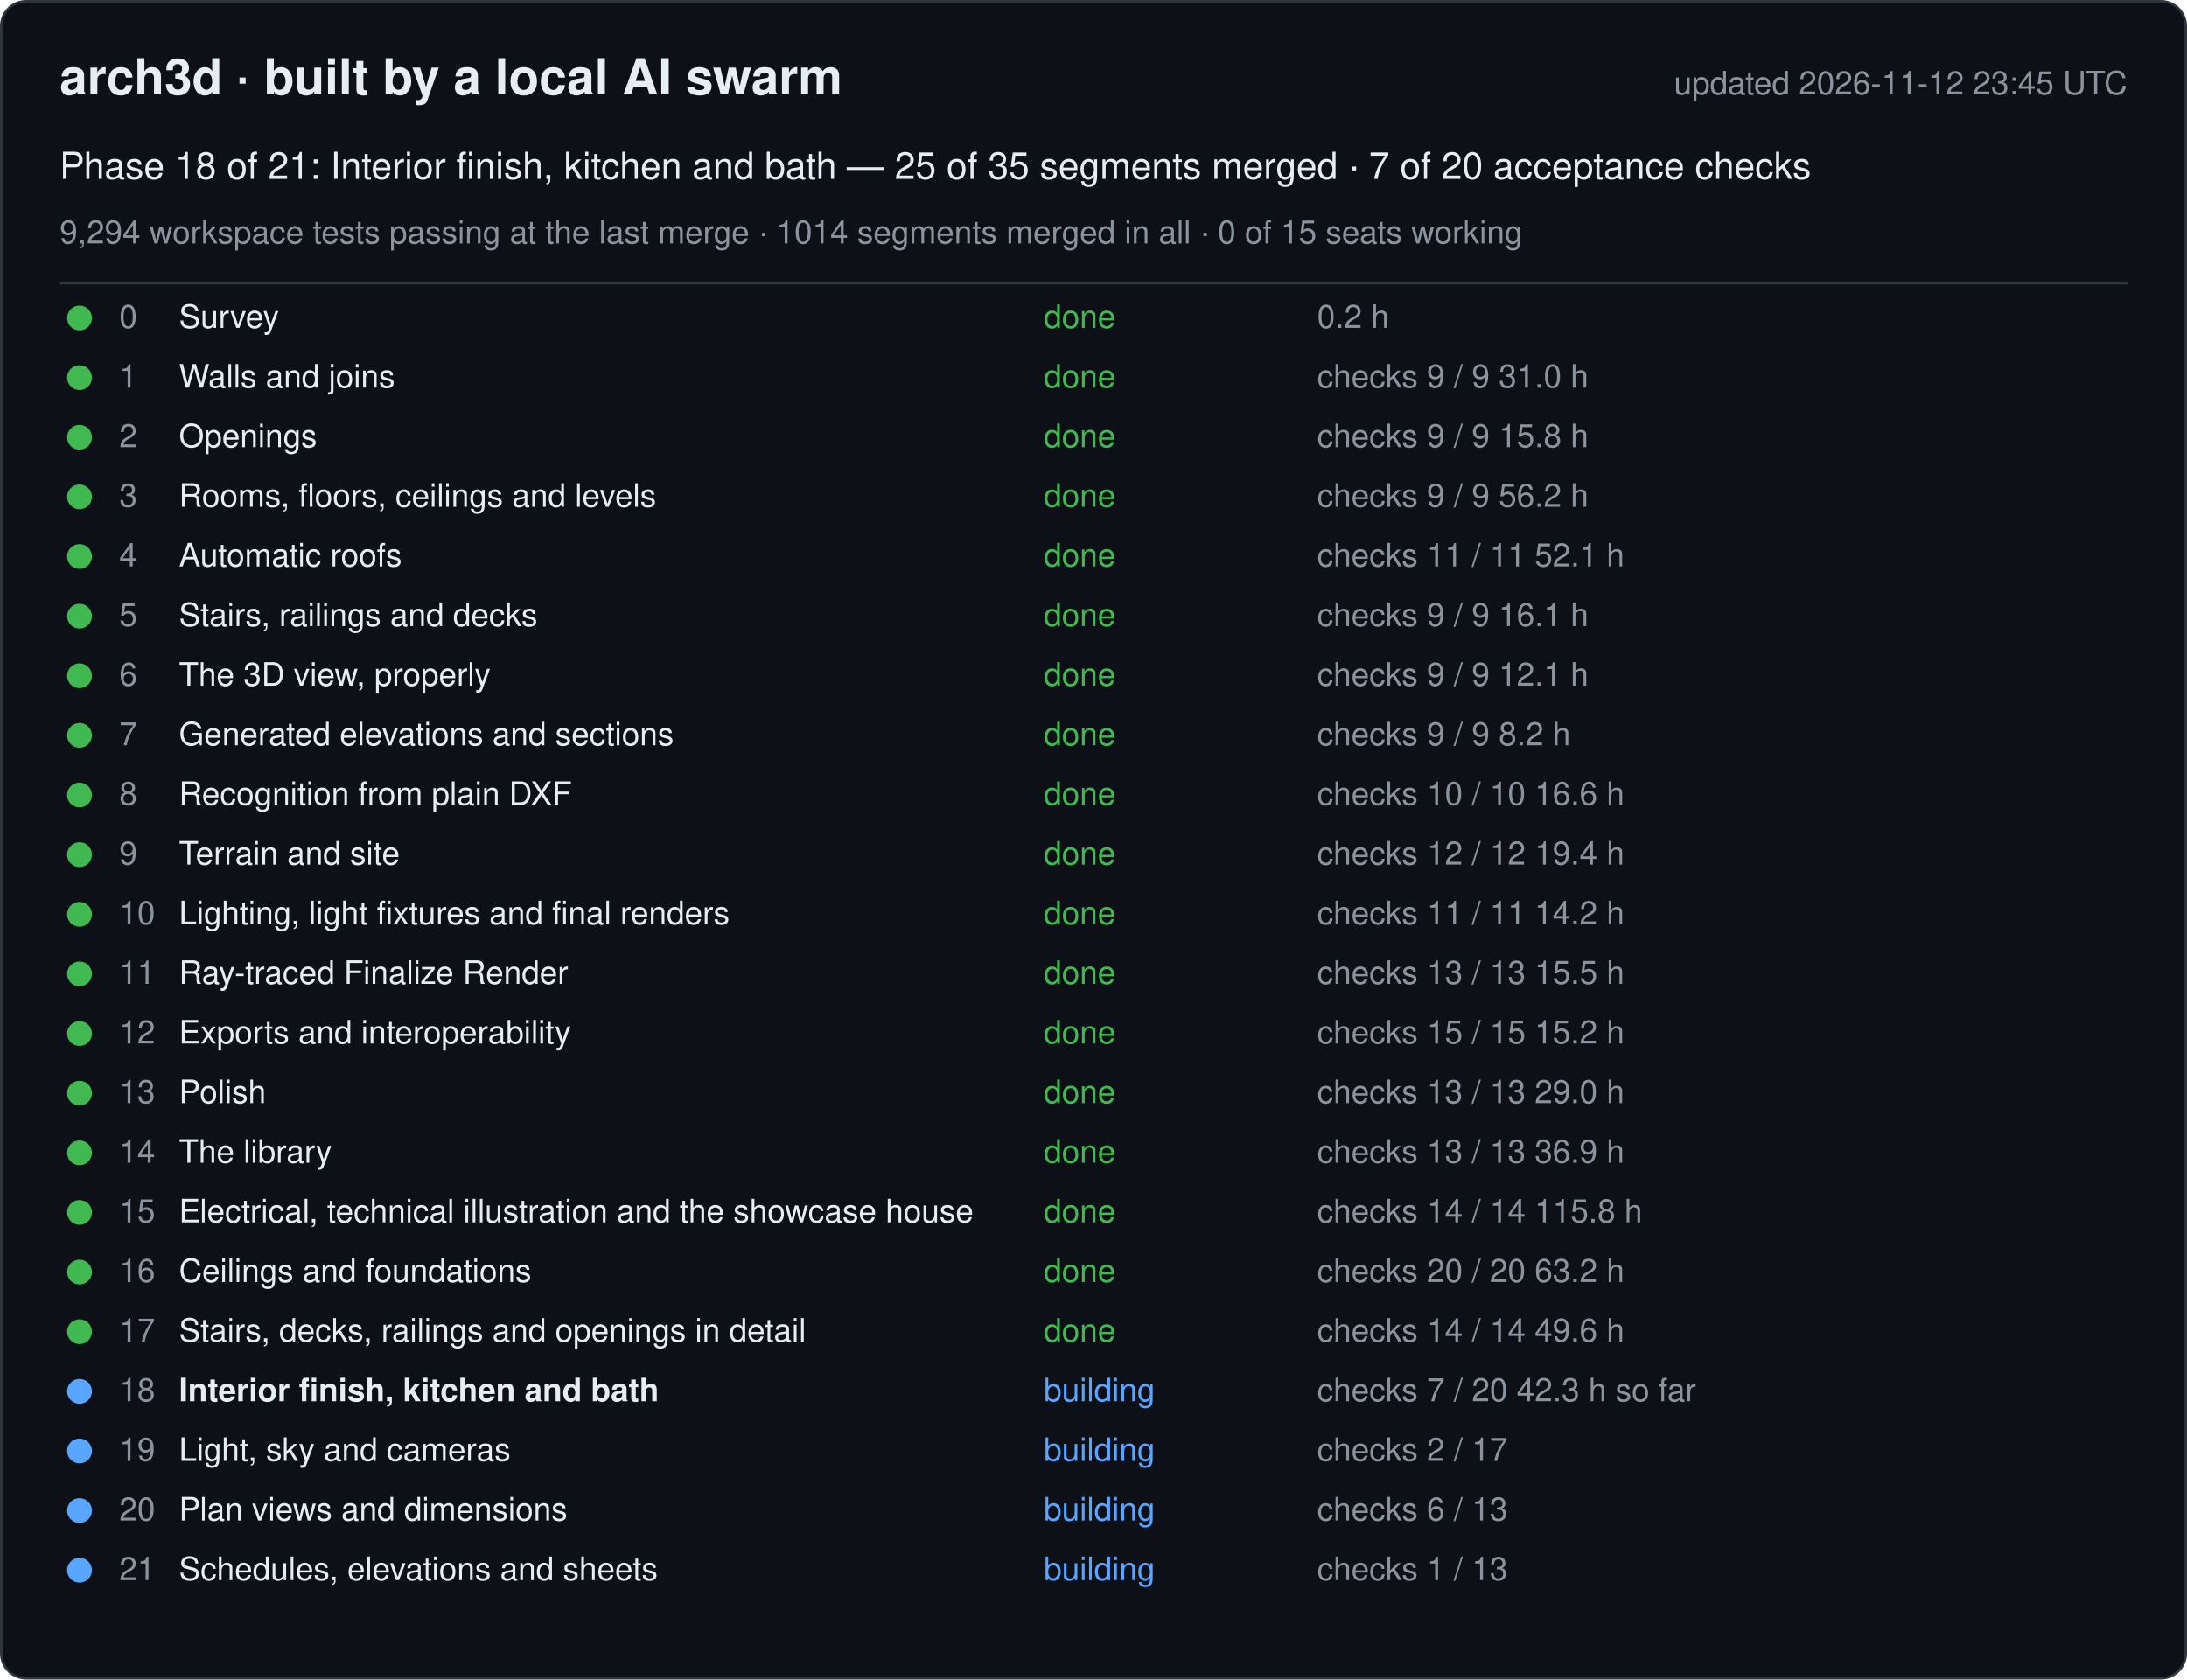
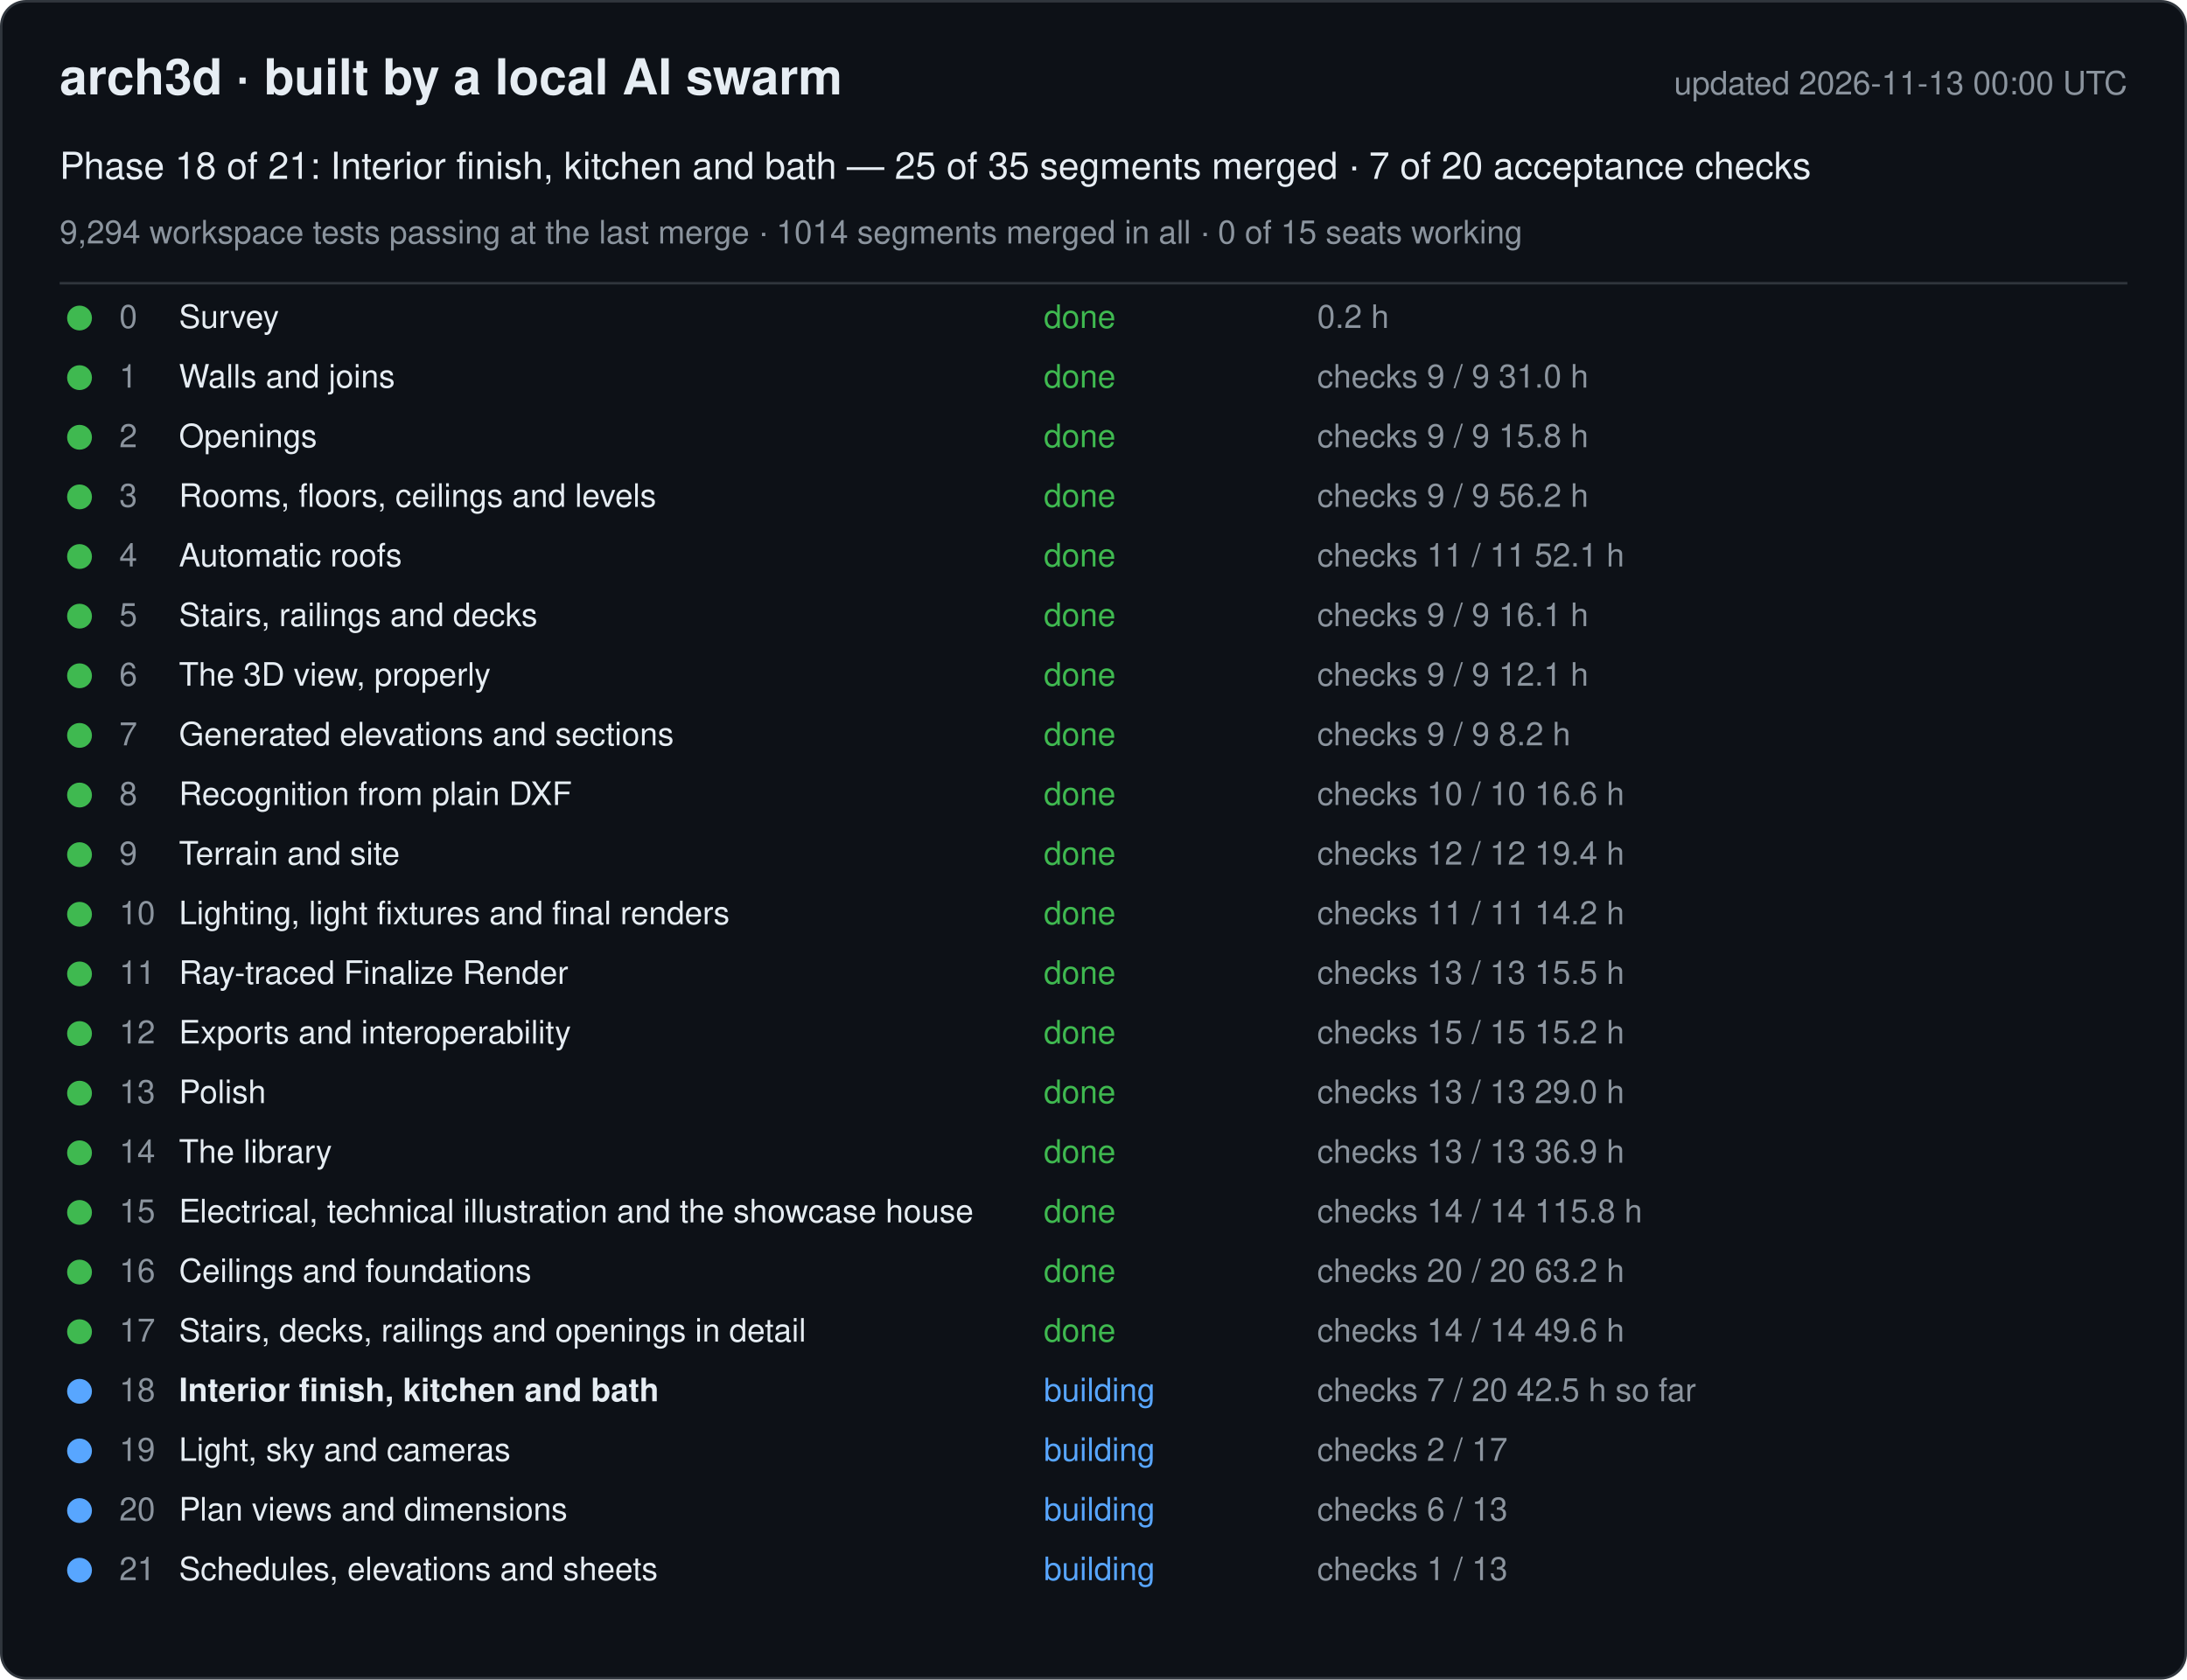
<svg xmlns="http://www.w3.org/2000/svg" width="880" height="676" viewBox="0 0 880 676" font-family="-apple-system, Segoe UI, Helvetica, Arial, sans-serif">
  <rect x="0.5" y="0.5" width="879" height="675" rx="10" fill="#0d1117" stroke="#30363d" />
  <text x="24" y="38" font-size="20" font-weight="600" fill="#e6edf3">arch3d · built by a local AI swarm</text>
-   <text x="856" y="38" font-size="13" fill="#8b949e" text-anchor="end">updated 2026-11-12 23:45 UTC</text>
+   <text x="856" y="38" font-size="13" fill="#8b949e" text-anchor="end">updated 2026-11-13 00:00 UTC</text>
  <text x="24" y="72" font-size="15" fill="#e6edf3">Phase 18 of 21: Interior finish, kitchen and bath — 25 of 35 segments merged · 7 of 20 acceptance checks</text>
  <text x="24" y="98" font-size="13" fill="#8b949e">9,294 workspace tests passing at the last merge · 1014 segments merged in all · 0 of 15 seats working</text>
  <line x1="24" y1="114" x2="856" y2="114" stroke="#30363d" />
  <g data-phase="0">
    <circle cx="32" cy="128" r="5" fill="#3fb950" />
    <text x="48" y="132" font-size="13" fill="#8b949e">0</text>
    <text x="72" y="132" font-size="13" fill="#e6edf3">Survey</text>
    <text x="420" y="132" font-size="13" fill="#3fb950">done</text>
    <text x="530" y="132" font-size="13" fill="#8b949e">0.2 h</text>
  </g>
  <g data-phase="1">
    <circle cx="32" cy="152" r="5" fill="#3fb950" />
    <text x="48" y="156" font-size="13" fill="#8b949e">1</text>
    <text x="72" y="156" font-size="13" fill="#e6edf3">Walls and joins</text>
    <text x="420" y="156" font-size="13" fill="#3fb950">done</text>
    <text x="530" y="156" font-size="13" fill="#8b949e">checks 9 / 9   31.0 h</text>
  </g>
  <g data-phase="2">
    <circle cx="32" cy="176" r="5" fill="#3fb950" />
    <text x="48" y="180" font-size="13" fill="#8b949e">2</text>
    <text x="72" y="180" font-size="13" fill="#e6edf3">Openings</text>
    <text x="420" y="180" font-size="13" fill="#3fb950">done</text>
    <text x="530" y="180" font-size="13" fill="#8b949e">checks 9 / 9   15.8 h</text>
  </g>
  <g data-phase="3">
    <circle cx="32" cy="200" r="5" fill="#3fb950" />
    <text x="48" y="204" font-size="13" fill="#8b949e">3</text>
    <text x="72" y="204" font-size="13" fill="#e6edf3">Rooms, floors, ceilings and levels</text>
    <text x="420" y="204" font-size="13" fill="#3fb950">done</text>
    <text x="530" y="204" font-size="13" fill="#8b949e">checks 9 / 9   56.2 h</text>
  </g>
  <g data-phase="4">
    <circle cx="32" cy="224" r="5" fill="#3fb950" />
    <text x="48" y="228" font-size="13" fill="#8b949e">4</text>
    <text x="72" y="228" font-size="13" fill="#e6edf3">Automatic roofs</text>
    <text x="420" y="228" font-size="13" fill="#3fb950">done</text>
    <text x="530" y="228" font-size="13" fill="#8b949e">checks 11 / 11   52.1 h</text>
  </g>
  <g data-phase="5">
    <circle cx="32" cy="248" r="5" fill="#3fb950" />
    <text x="48" y="252" font-size="13" fill="#8b949e">5</text>
    <text x="72" y="252" font-size="13" fill="#e6edf3">Stairs, railings and decks</text>
    <text x="420" y="252" font-size="13" fill="#3fb950">done</text>
    <text x="530" y="252" font-size="13" fill="#8b949e">checks 9 / 9   16.1 h</text>
  </g>
  <g data-phase="6">
    <circle cx="32" cy="272" r="5" fill="#3fb950" />
    <text x="48" y="276" font-size="13" fill="#8b949e">6</text>
    <text x="72" y="276" font-size="13" fill="#e6edf3">The 3D view, properly</text>
    <text x="420" y="276" font-size="13" fill="#3fb950">done</text>
    <text x="530" y="276" font-size="13" fill="#8b949e">checks 9 / 9   12.1 h</text>
  </g>
  <g data-phase="7">
    <circle cx="32" cy="296" r="5" fill="#3fb950" />
    <text x="48" y="300" font-size="13" fill="#8b949e">7</text>
    <text x="72" y="300" font-size="13" fill="#e6edf3">Generated elevations and sections</text>
    <text x="420" y="300" font-size="13" fill="#3fb950">done</text>
    <text x="530" y="300" font-size="13" fill="#8b949e">checks 9 / 9   8.2 h</text>
  </g>
  <g data-phase="8">
    <circle cx="32" cy="320" r="5" fill="#3fb950" />
    <text x="48" y="324" font-size="13" fill="#8b949e">8</text>
    <text x="72" y="324" font-size="13" fill="#e6edf3">Recognition from plain DXF</text>
    <text x="420" y="324" font-size="13" fill="#3fb950">done</text>
    <text x="530" y="324" font-size="13" fill="#8b949e">checks 10 / 10   16.6 h</text>
  </g>
  <g data-phase="9">
    <circle cx="32" cy="344" r="5" fill="#3fb950" />
    <text x="48" y="348" font-size="13" fill="#8b949e">9</text>
    <text x="72" y="348" font-size="13" fill="#e6edf3">Terrain and site</text>
    <text x="420" y="348" font-size="13" fill="#3fb950">done</text>
    <text x="530" y="348" font-size="13" fill="#8b949e">checks 12 / 12   19.4 h</text>
  </g>
  <g data-phase="10">
    <circle cx="32" cy="368" r="5" fill="#3fb950" />
    <text x="48" y="372" font-size="13" fill="#8b949e">10</text>
    <text x="72" y="372" font-size="13" fill="#e6edf3">Lighting, light fixtures and final renders</text>
    <text x="420" y="372" font-size="13" fill="#3fb950">done</text>
    <text x="530" y="372" font-size="13" fill="#8b949e">checks 11 / 11   14.2 h</text>
  </g>
  <g data-phase="11">
    <circle cx="32" cy="392" r="5" fill="#3fb950" />
    <text x="48" y="396" font-size="13" fill="#8b949e">11</text>
    <text x="72" y="396" font-size="13" fill="#e6edf3">Ray-traced Finalize Render</text>
    <text x="420" y="396" font-size="13" fill="#3fb950">done</text>
    <text x="530" y="396" font-size="13" fill="#8b949e">checks 13 / 13   15.5 h</text>
  </g>
  <g data-phase="12">
    <circle cx="32" cy="416" r="5" fill="#3fb950" />
    <text x="48" y="420" font-size="13" fill="#8b949e">12</text>
    <text x="72" y="420" font-size="13" fill="#e6edf3">Exports and interoperability</text>
    <text x="420" y="420" font-size="13" fill="#3fb950">done</text>
    <text x="530" y="420" font-size="13" fill="#8b949e">checks 15 / 15   15.2 h</text>
  </g>
  <g data-phase="13">
    <circle cx="32" cy="440" r="5" fill="#3fb950" />
    <text x="48" y="444" font-size="13" fill="#8b949e">13</text>
    <text x="72" y="444" font-size="13" fill="#e6edf3">Polish</text>
    <text x="420" y="444" font-size="13" fill="#3fb950">done</text>
    <text x="530" y="444" font-size="13" fill="#8b949e">checks 13 / 13   29.0 h</text>
  </g>
  <g data-phase="14">
    <circle cx="32" cy="464" r="5" fill="#3fb950" />
    <text x="48" y="468" font-size="13" fill="#8b949e">14</text>
    <text x="72" y="468" font-size="13" fill="#e6edf3">The library</text>
    <text x="420" y="468" font-size="13" fill="#3fb950">done</text>
    <text x="530" y="468" font-size="13" fill="#8b949e">checks 13 / 13   36.9 h</text>
  </g>
  <g data-phase="15">
    <circle cx="32" cy="488" r="5" fill="#3fb950" />
    <text x="48" y="492" font-size="13" fill="#8b949e">15</text>
    <text x="72" y="492" font-size="13" fill="#e6edf3">Electrical, technical illustration and the showcase house</text>
    <text x="420" y="492" font-size="13" fill="#3fb950">done</text>
    <text x="530" y="492" font-size="13" fill="#8b949e">checks 14 / 14   115.8 h</text>
  </g>
  <g data-phase="16">
    <circle cx="32" cy="512" r="5" fill="#3fb950" />
    <text x="48" y="516" font-size="13" fill="#8b949e">16</text>
    <text x="72" y="516" font-size="13" fill="#e6edf3">Ceilings and foundations</text>
    <text x="420" y="516" font-size="13" fill="#3fb950">done</text>
    <text x="530" y="516" font-size="13" fill="#8b949e">checks 20 / 20   63.2 h</text>
  </g>
  <g data-phase="17">
    <circle cx="32" cy="536" r="5" fill="#3fb950" />
    <text x="48" y="540" font-size="13" fill="#8b949e">17</text>
    <text x="72" y="540" font-size="13" fill="#e6edf3">Stairs, decks, railings and openings in detail</text>
    <text x="420" y="540" font-size="13" fill="#3fb950">done</text>
    <text x="530" y="540" font-size="13" fill="#8b949e">checks 14 / 14   49.6 h</text>
  </g>
  <g data-phase="18">
    <circle cx="32" cy="560" r="5" fill="#58a6ff" />
    <text x="48" y="564" font-size="13" fill="#8b949e">18</text>
    <text x="72" y="564" font-size="13" fill="#e6edf3" font-weight="600">Interior finish, kitchen and bath</text>
    <text x="420" y="564" font-size="13" fill="#58a6ff">building</text>
-     <text x="530" y="564" font-size="13" fill="#8b949e">checks 7 / 20   42.3 h so far</text>
+     <text x="530" y="564" font-size="13" fill="#8b949e">checks 7 / 20   42.5 h so far</text>
  </g>
  <g data-phase="19">
    <circle cx="32" cy="584" r="5" fill="#58a6ff" />
    <text x="48" y="588" font-size="13" fill="#8b949e">19</text>
    <text x="72" y="588" font-size="13" fill="#e6edf3">Light, sky and cameras</text>
    <text x="420" y="588" font-size="13" fill="#58a6ff">building</text>
    <text x="530" y="588" font-size="13" fill="#8b949e">checks 2 / 17</text>
  </g>
  <g data-phase="20">
    <circle cx="32" cy="608" r="5" fill="#58a6ff" />
    <text x="48" y="612" font-size="13" fill="#8b949e">20</text>
    <text x="72" y="612" font-size="13" fill="#e6edf3">Plan views and dimensions</text>
    <text x="420" y="612" font-size="13" fill="#58a6ff">building</text>
    <text x="530" y="612" font-size="13" fill="#8b949e">checks 6 / 13</text>
  </g>
  <g data-phase="21">
    <circle cx="32" cy="632" r="5" fill="#58a6ff" />
    <text x="48" y="636" font-size="13" fill="#8b949e">21</text>
    <text x="72" y="636" font-size="13" fill="#e6edf3">Schedules, elevations and sheets</text>
    <text x="420" y="636" font-size="13" fill="#58a6ff">building</text>
    <text x="530" y="636" font-size="13" fill="#8b949e">checks 1 / 13</text>
  </g>
</svg>
